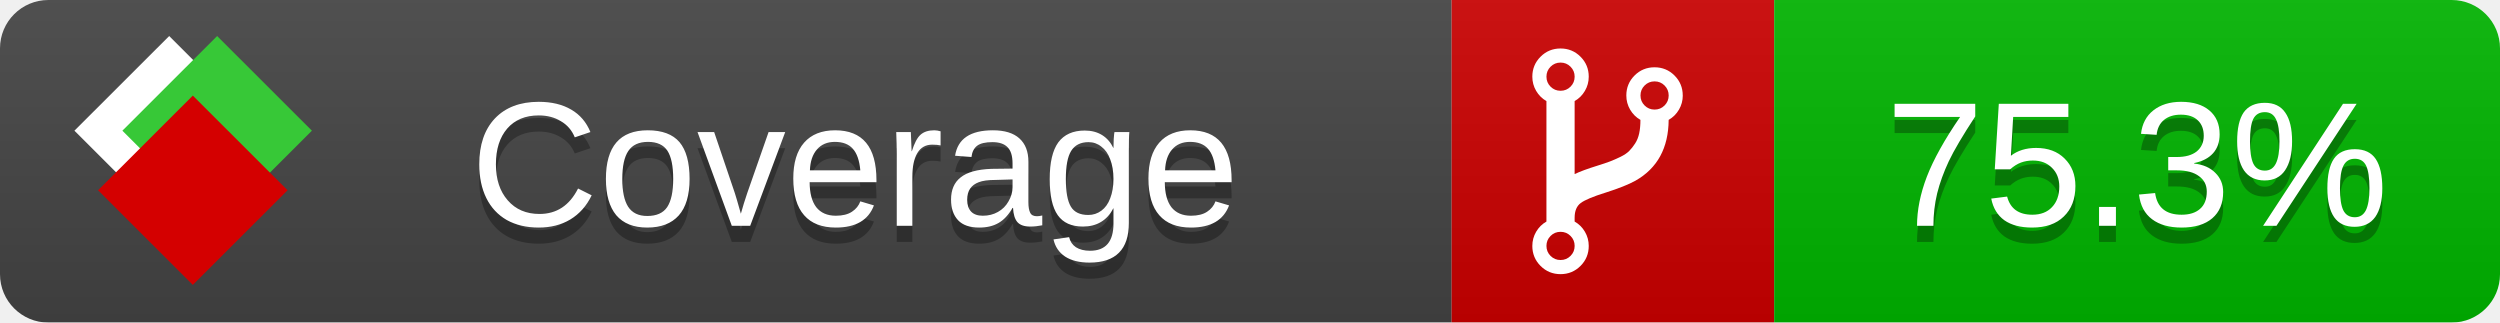
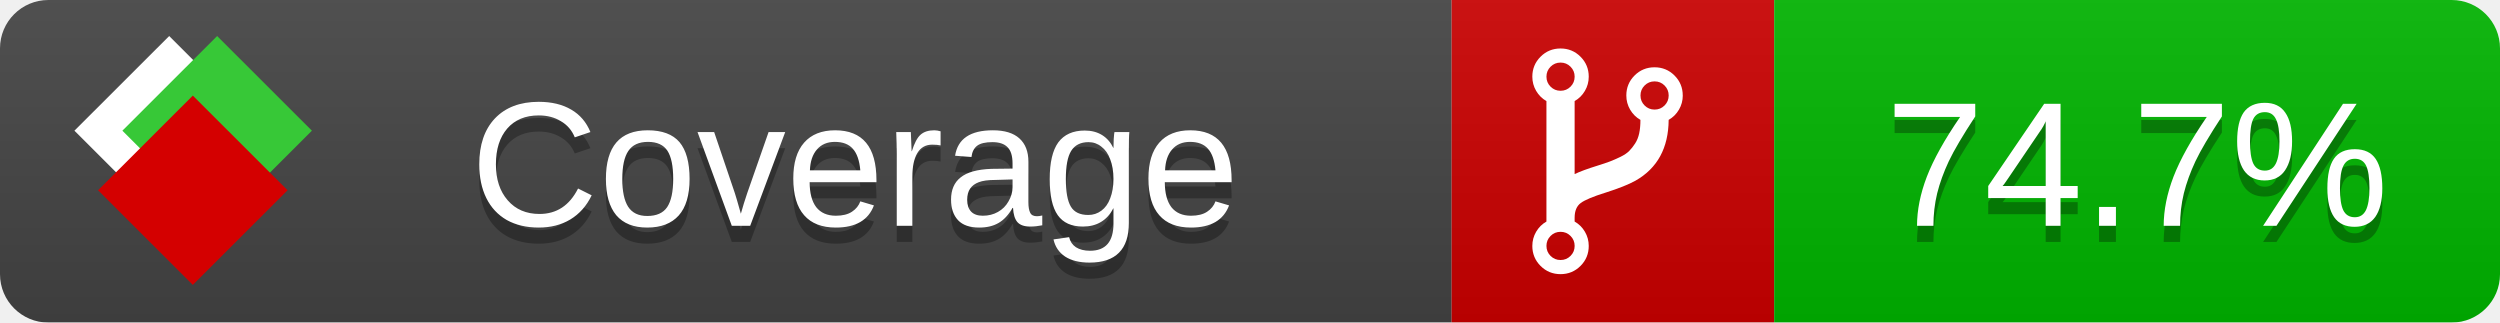
<svg xmlns="http://www.w3.org/2000/svg" xmlns:xlink="http://www.w3.org/1999/xlink" width="155" height="20">
  <style type="text/css">
          
            @keyframes fade1 {
                0% { visibility: visible; opacity: 1; }
               23% { visibility: visible; opacity: 1; }
               25% { visibility: hidden; opacity: 0; }
               48% { visibility: hidden; opacity: 0; }
               50% { visibility: hidden; opacity: 0; }
               73% { visibility: hidden; opacity: 0; }
               75% { visibility: hidden; opacity: 0; }
               98% { visibility: hidden; opacity: 0; }
              100% { visibility: visible; opacity: 1; }
            }
            @keyframes fade2 {
                0% { visibility: hidden; opacity: 0; }
               23% { visibility: hidden; opacity: 0; }
               25% { visibility: visible; opacity: 1; }
               48% { visibility: visible; opacity: 1; }
               50% { visibility: hidden; opacity: 0; }
               73% { visibility: hidden; opacity: 0; }
               75% { visibility: hidden; opacity: 0; }
               98% { visibility: hidden; opacity: 0; }
              100% { visibility: hidden; opacity: 0; }
            }
            @keyframes fade3 {
                0% { visibility: hidden; opacity: 0; }
               23% { visibility: hidden; opacity: 0; }
               25% { visibility: hidden; opacity: 0; }
               48% { visibility: hidden; opacity: 0; }
               50% { visibility: visible; opacity: 1; }
               73% { visibility: visible; opacity: 1; }
               75% { visibility: hidden; opacity: 0; }
               98% { visibility: hidden; opacity: 0; }
              100% { visibility: hidden; opacity: 0; }
            }
            @keyframes fade4 {
                0% { visibility: hidden; opacity: 0; }
               23% { visibility: hidden; opacity: 0; }
               25% { visibility: hidden; opacity: 0; }
               48% { visibility: hidden; opacity: 0; }
               50% { visibility: hidden; opacity: 0; }
               73% { visibility: hidden; opacity: 0; }
               75% { visibility: visible; opacity: 1; }
               98% { visibility: visible; opacity: 1; }
              100% { visibility: hidden; opacity: 0; }
            }
            .linecoverage {
                animation-duration: 15s;
                animation-name: fade1;
                animation-iteration-count: infinite;
            }
            .branchcoverage {
                animation-duration: 15s;
                animation-name: fade2;
                animation-iteration-count: infinite;
            }
            .methodcoverage {
                animation-duration: 15s;
                animation-name: fade3;
                animation-iteration-count: infinite;
            }
            .fullmethodcoverage {
                animation-duration: 15s;
                animation-name: fade4;
                animation-iteration-count: infinite;
            }
          
    </style>
  <defs>
    <linearGradient id="gradient" x2="0" y2="100%">
      <stop offset="0" stop-color="#bbb" stop-opacity=".1" />
      <stop offset="1" stop-opacity=".1" />
    </linearGradient>
    <linearGradient id="c">
      <stop offset="0" stop-color="#d40000" />
      <stop offset="1" stop-color="#ff2a2a" />
    </linearGradient>
    <linearGradient id="a">
      <stop offset="0" stop-color="#e0e0de" />
      <stop offset="1" stop-color="#fff" />
    </linearGradient>
    <linearGradient id="b">
      <stop offset="0" stop-color="#37c837" />
      <stop offset="1" stop-color="#217821" />
    </linearGradient>
    <linearGradient xlink:href="#a" id="e" x1="106.44" x2="69.96" y1="-11.96" y2="-46.84" gradientTransform="matrix(-.8426 -.00045 -.00045 -.8426 -94.27 -75.82)" gradientUnits="userSpaceOnUse" />
    <linearGradient xlink:href="#b" id="f" x1="56.19" x2="77.97" y1="-23.45" y2="10.62" gradientTransform="matrix(.8426 .00045 .00045 .8426 94.27 75.82)" gradientUnits="userSpaceOnUse" />
    <linearGradient xlink:href="#c" id="g" x1="79.98" x2="132.9" y1="10.79" y2="10.79" gradientTransform="matrix(.8426 .00045 .00045 .8426 94.27 75.82)" gradientUnits="userSpaceOnUse" />
    <mask id="mask">
      <rect width="155" height="20" rx="3" fill="#fff" />
    </mask>
    <g id="icon" transform="matrix(.04486 0 0 .04481 -.48 -.63)">
      <rect width="52.92" height="52.92" x="-109.72" y="-27.13" fill="url(#e)" transform="rotate(-135)" />
      <rect width="52.92" height="52.92" x="70.19" y="-39.18" fill="url(#f)" transform="rotate(45)" />
      <rect width="52.92" height="52.92" x="80.05" y="-15.74" fill="url(#g)" transform="rotate(45)" />
    </g>
  </defs>
  <g mask="url(#mask)">
    <rect x="0" y="0" width="90" height="20" fill="#444" />
    <rect x="90" y="0" width="20" height="20" fill="#c00" />
    <rect x="110" y="0" width="45" height="20" fill="#00B600" />
    <rect x="0" y="0" width="155" height="20" fill="url(#gradient)" />
  </g>
  <g>
    <path class="" fill="#fff" d="m 97.628,15.247 q 0,-0.364 -0.255,-0.619 -0.255,-0.255 -0.619,-0.255 -0.364,0 -0.619,0.255 -0.255,0.255 -0.255,0.619 0,0.364 0.255,0.619 0.255,0.255 0.619,0.255 0.364,0 0.619,-0.255 0.255,-0.255 0.255,-0.619 z m 0,-10.493 q 0,-0.364 -0.255,-0.619 -0.255,-0.255 -0.619,-0.255 -0.364,0 -0.619,0.255 -0.255,0.255 -0.255,0.619 0,0.364 0.255,0.619 0.255,0.255 0.619,0.255 0.364,0 0.619,-0.255 0.255,-0.255 0.255,-0.619 z m 5.83,1.166 q 0,-0.364 -0.255,-0.619 -0.255,-0.255 -0.619,-0.255 -0.364,0 -0.619,0.255 -0.255,0.255 -0.255,0.619 0,0.364 0.255,0.619 0.255,0.255 0.619,0.255 0.364,0 0.619,-0.255 0.255,-0.255 0.255,-0.619 z m 0.874,0 q 0,0.474 -0.237,0.879 -0.237,0.405 -0.638,0.633 -0.018,2.614 -2.059,3.771 -0.619,0.346 -1.849,0.738 -1.166,0.364 -1.544,0.647 -0.378,0.282 -0.378,0.911 l 0,0.237 q 0.401,0.228 0.638,0.633 0.237,0.405 0.237,0.879 0,0.729 -0.51,1.239 -0.51,0.51 -1.239,0.51 -0.729,0 -1.239,-0.51 -0.51,-0.51 -0.51,-1.239 0,-0.474 0.237,-0.879 0.237,-0.405 0.638,-0.633 l 0,-7.469 q -0.401,-0.228 -0.638,-0.633 -0.237,-0.405 -0.237,-0.879 0,-0.729 0.51,-1.239 0.51,-0.51 1.239,-0.51 0.729,0 1.239,0.51 0.51,0.51 0.51,1.239 0,0.474 -0.237,0.879 -0.237,0.405 -0.638,0.633 l 0,4.527 q 0.492,-0.237 1.403,-0.519 0.501,-0.155 0.797,-0.269 0.296,-0.114 0.642,-0.282 0.346,-0.169 0.537,-0.36 0.191,-0.191 0.369,-0.465 0.178,-0.273 0.255,-0.633 0.077,-0.36 0.077,-0.833 -0.401,-0.228 -0.638,-0.633 -0.237,-0.405 -0.237,-0.879 0,-0.729 0.51,-1.239 0.51,-0.51 1.239,-0.51 0.729,0 1.239,0.51 0.51,0.51 0.51,1.239 z" />
  </g>
  <g fill="#fff" text-anchor="middle" font-family="Verdana,Arial,Geneva,sans-serif" font-size="11">
    <a xlink:href="https://github.com/danielpalme/ReportGenerator" target="_top">
      <use xlink:href="#icon" transform="translate(3,1) scale(3.5)" />
    </a>
    <text x="53" y="15" fill="#010101" fill-opacity=".3">Coverage</text>
    <text x="53" y="14" fill="#fff">Coverage</text>
-     <text class="" x="132.5" y="15" fill="#010101" fill-opacity=".3">75.3%</text>
-     <text class="" x="132.5" y="14">75.3%</text>
+     <text class="" x="132.5" y="15" fill="#010101" fill-opacity=".3">74.7%</text>
+     <text class="" x="132.5" y="14">74.7%</text>
  </g>
  <g>
    <rect class="" x="90" y="0" width="65" height="20" fill-opacity="0" />
  </g>
</svg>
